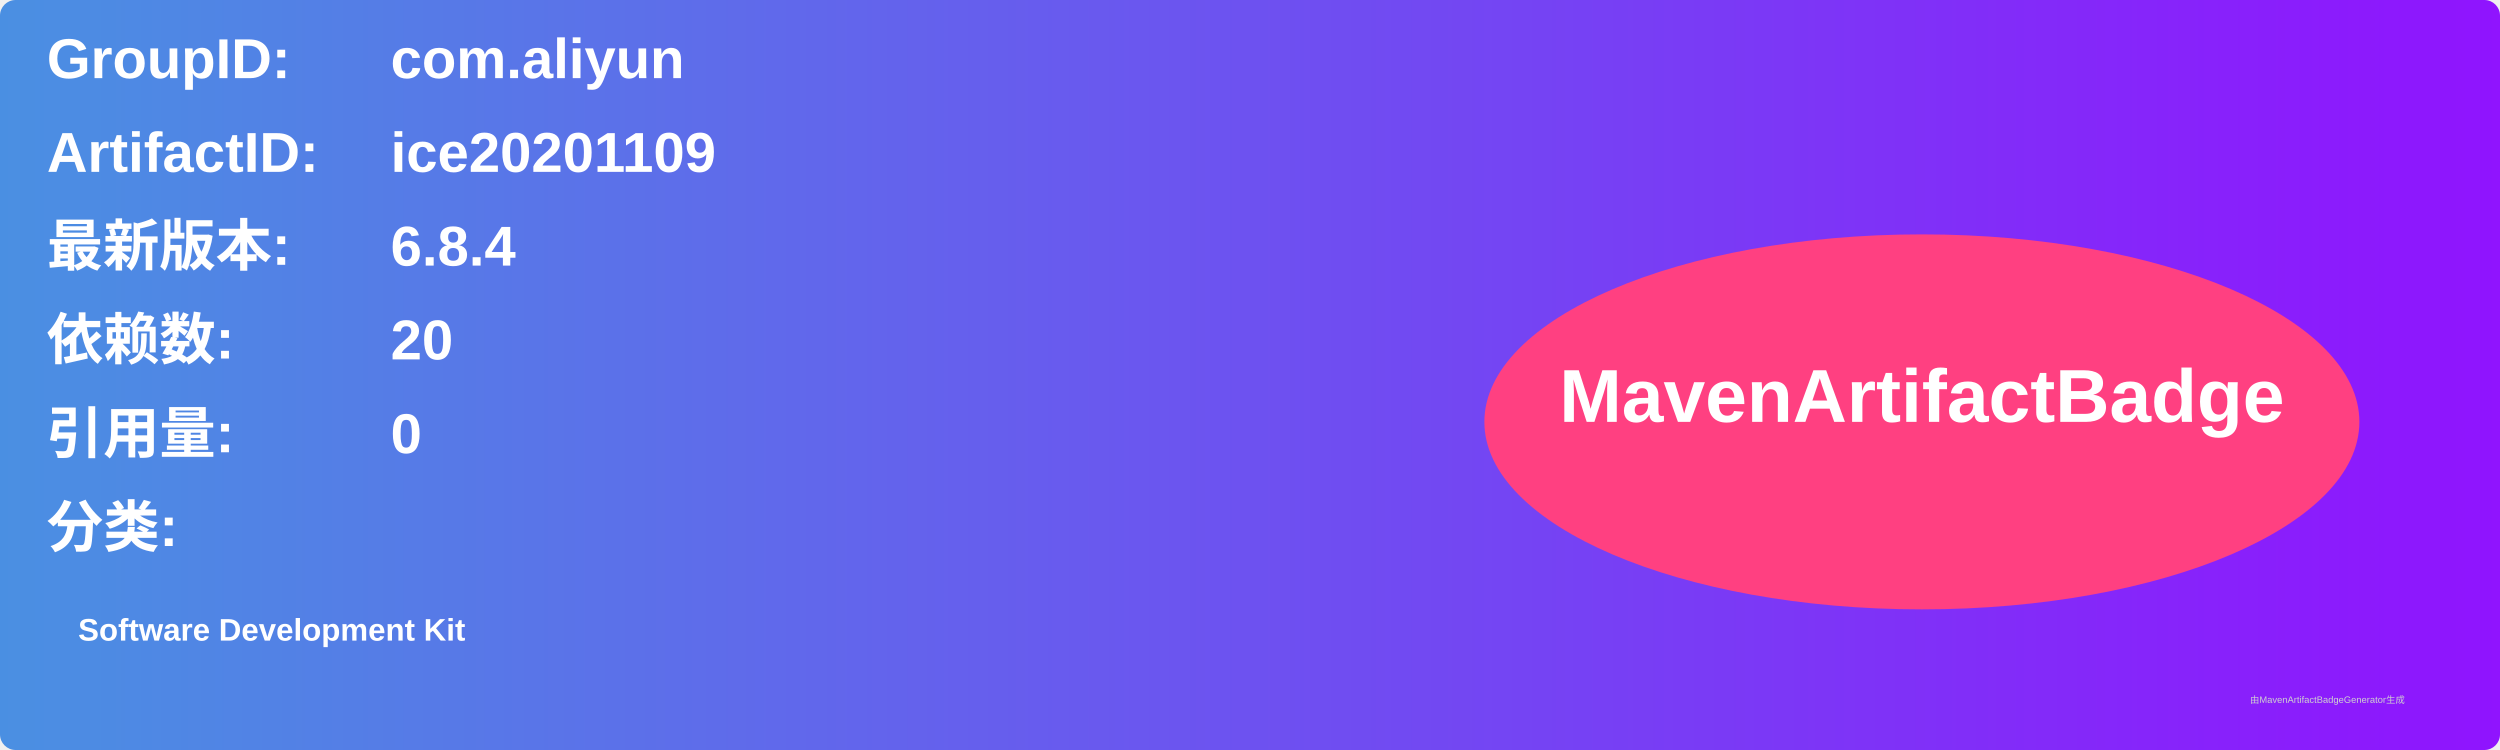
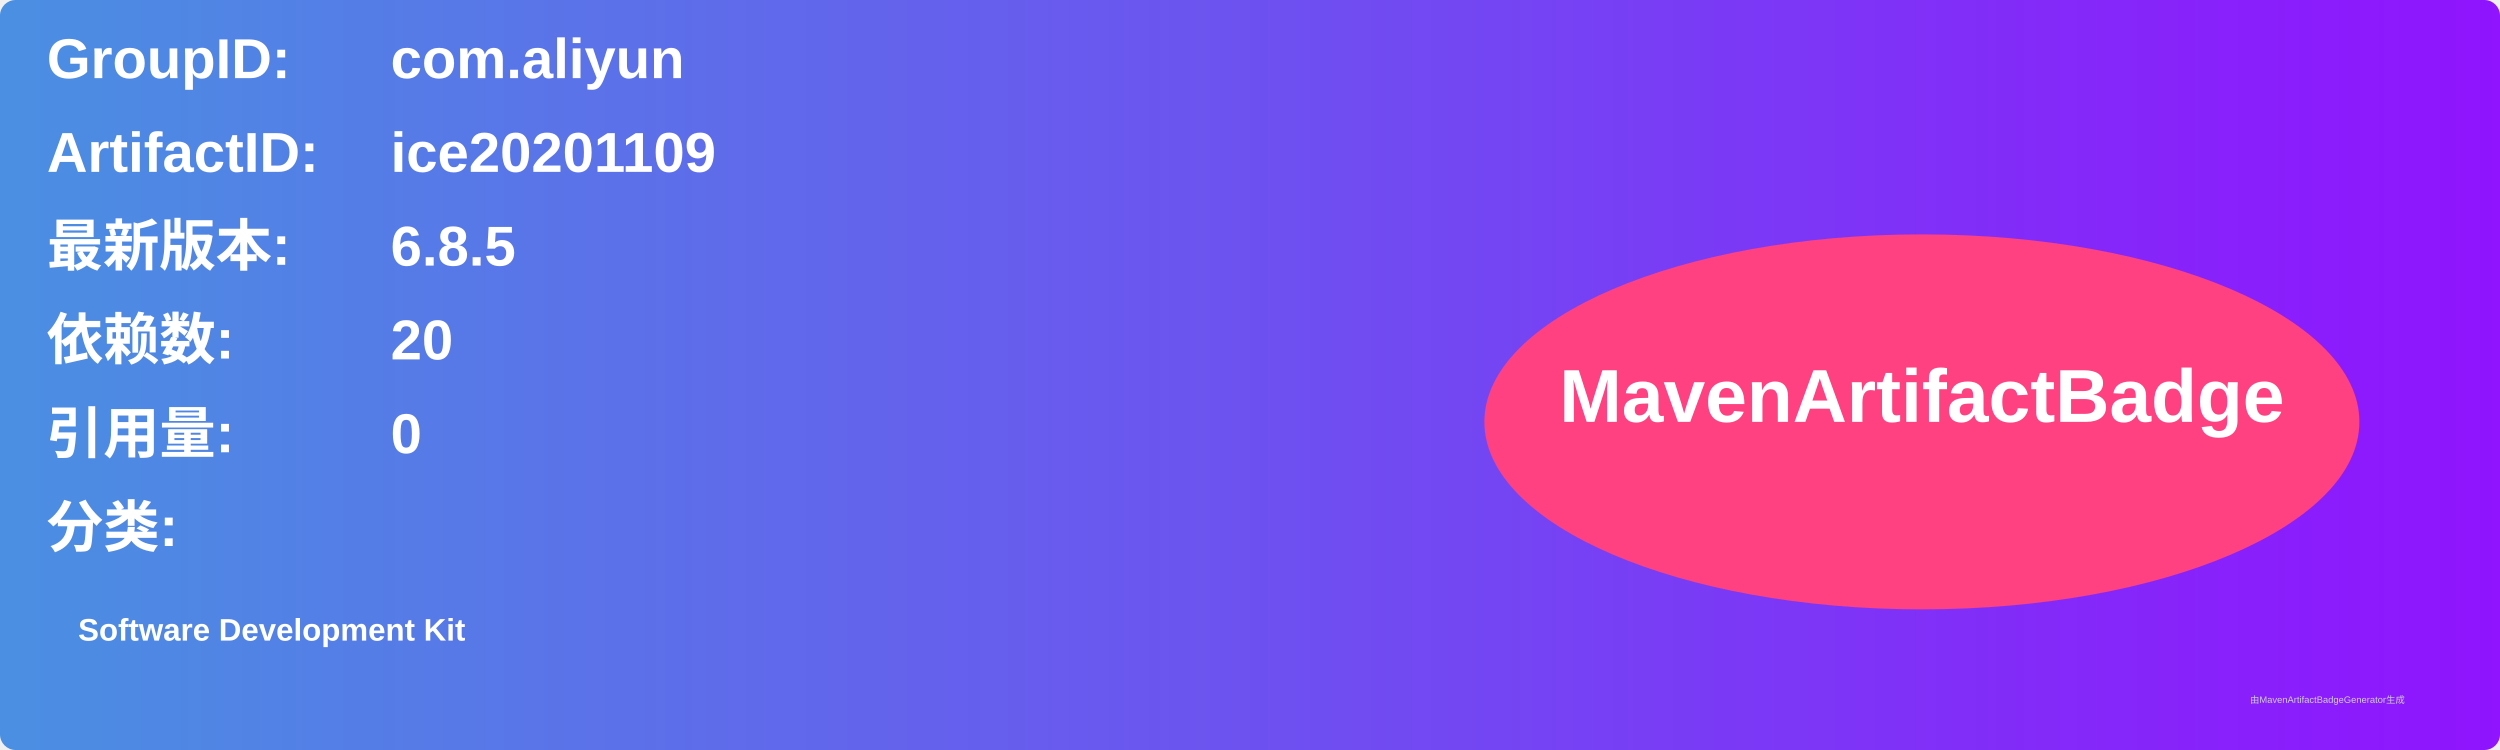
<svg xmlns="http://www.w3.org/2000/svg" width="800" height="240" viewBox="0 0 800 240">
  <linearGradient id="grad" x1="0%" y1="0%" x2="100%" y2="0%">
    <stop offset="0%" stop-color="#4a90e2" />
    <stop offset="100%" stop-color="#9013fe" />
  </linearGradient>
  <rect width="100%" height="100%" rx="5" ry="5" fill="url(#grad)" />
  <g transform="translate(15, 15)">
    <text x="0" y="10" font-family="Arial" font-size="18" fill="white" font-weight="bold" width="260">GroupID:</text>
    <text x="110" y="10" font-family="Arial" font-size="18" fill="white" font-weight="bold" width="460">com.aliyun</text>
    <text x="0" y="40" font-family="Arial" font-size="18" fill="white" font-weight="bold" width="260">ArtifactID:</text>
    <text x="110" y="40" font-family="Arial" font-size="18" fill="white" font-weight="bold" width="460">ice20201109</text>
    <text x="0" y="70" font-family="Arial" font-size="18" fill="white" font-weight="bold">最新版本:</text>
    <text x="110" y="70" font-family="Arial" font-size="18" fill="white" font-weight="bold">
-       <tspan font-weight="bold">6.8.4</tspan>
+       <tspan font-weight="bold">6.8.5</tspan>
    </text>
    <text x="0" y="100" font-family="Arial" font-size="18" fill="white" font-weight="bold">依赖数: </text>
    <text x="110" y="100" font-family="Arial" font-size="18" fill="white">
      <tspan font-weight="bold">20</tspan>
    </text>
    <text x="0" y="130" font-family="Arial" font-size="18" fill="white" font-weight="bold">引用量: </text>
    <text x="110" y="130" font-family="Arial" font-size="18" fill="white">
      <tspan font-weight="bold">0</tspan>
    </text>
    <text x="0" y="160" font-family="Arial" font-size="18" fill="white" font-weight="bold">分类:</text>
    <text x="10" y="190" font-family="Arial" font-size="10" fill="white">
      <tspan font-weight="bold">Software Development Kit</tspan>
    </text>
    <ellipse cx="600" cy="120" rx="140" ry="60" fill="#ff4081" />
    <text x="600" y="120" text-anchor="middle" font-family="Arial" font-size="24" fill="white" font-weight="bold">MavenArtifactBadge</text>
  </g>
  <text x="720" y="225" font-family="Arial" font-size="3" fill="#d0d0d0">由MavenArtifactBadgeGenerator生成</text>
</svg>
